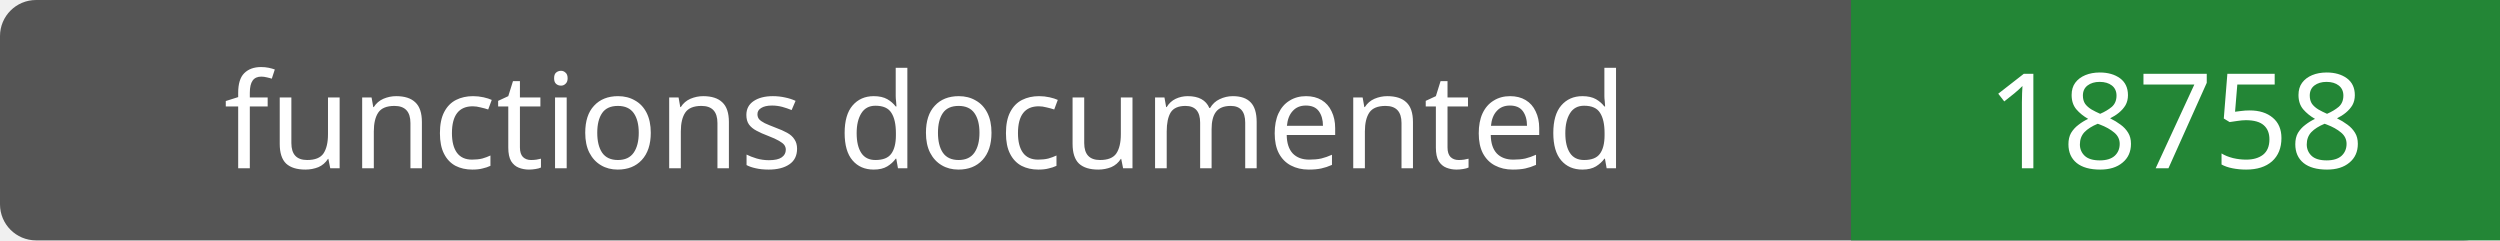
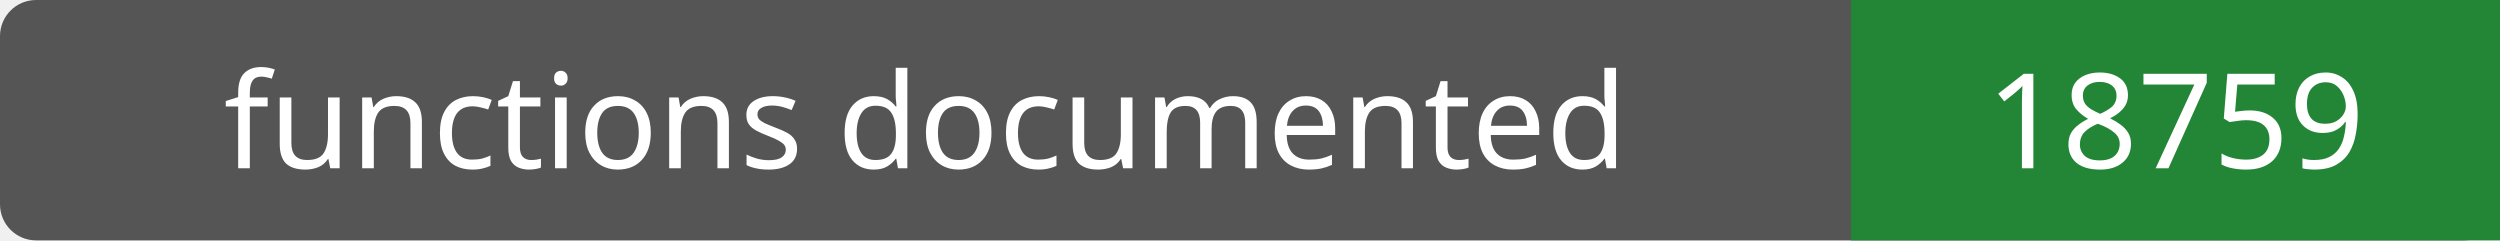
- <svg xmlns="http://www.w3.org/2000/svg" width="208" height="20" role="img" aria-label="functions documented: 18758">
+ <svg xmlns="http://www.w3.org/2000/svg" width="208" height="20" role="img" aria-label="functions documented: 18759">
  <rect width="208" height="20" rx="3" fill="#555" />
  <path fill="#238636" d="M154 0h54v20H154z" />
  <g fill="#fff" text-anchor="middle" font-family="Verdana,sans-serif" font-size="11">
    <text x="77.0" y="14">functions documented</text>
-     <text x="181.0" y="14">18758</text>
+     <text x="181.0" y="14">18759</text>
  </g>
</svg>
